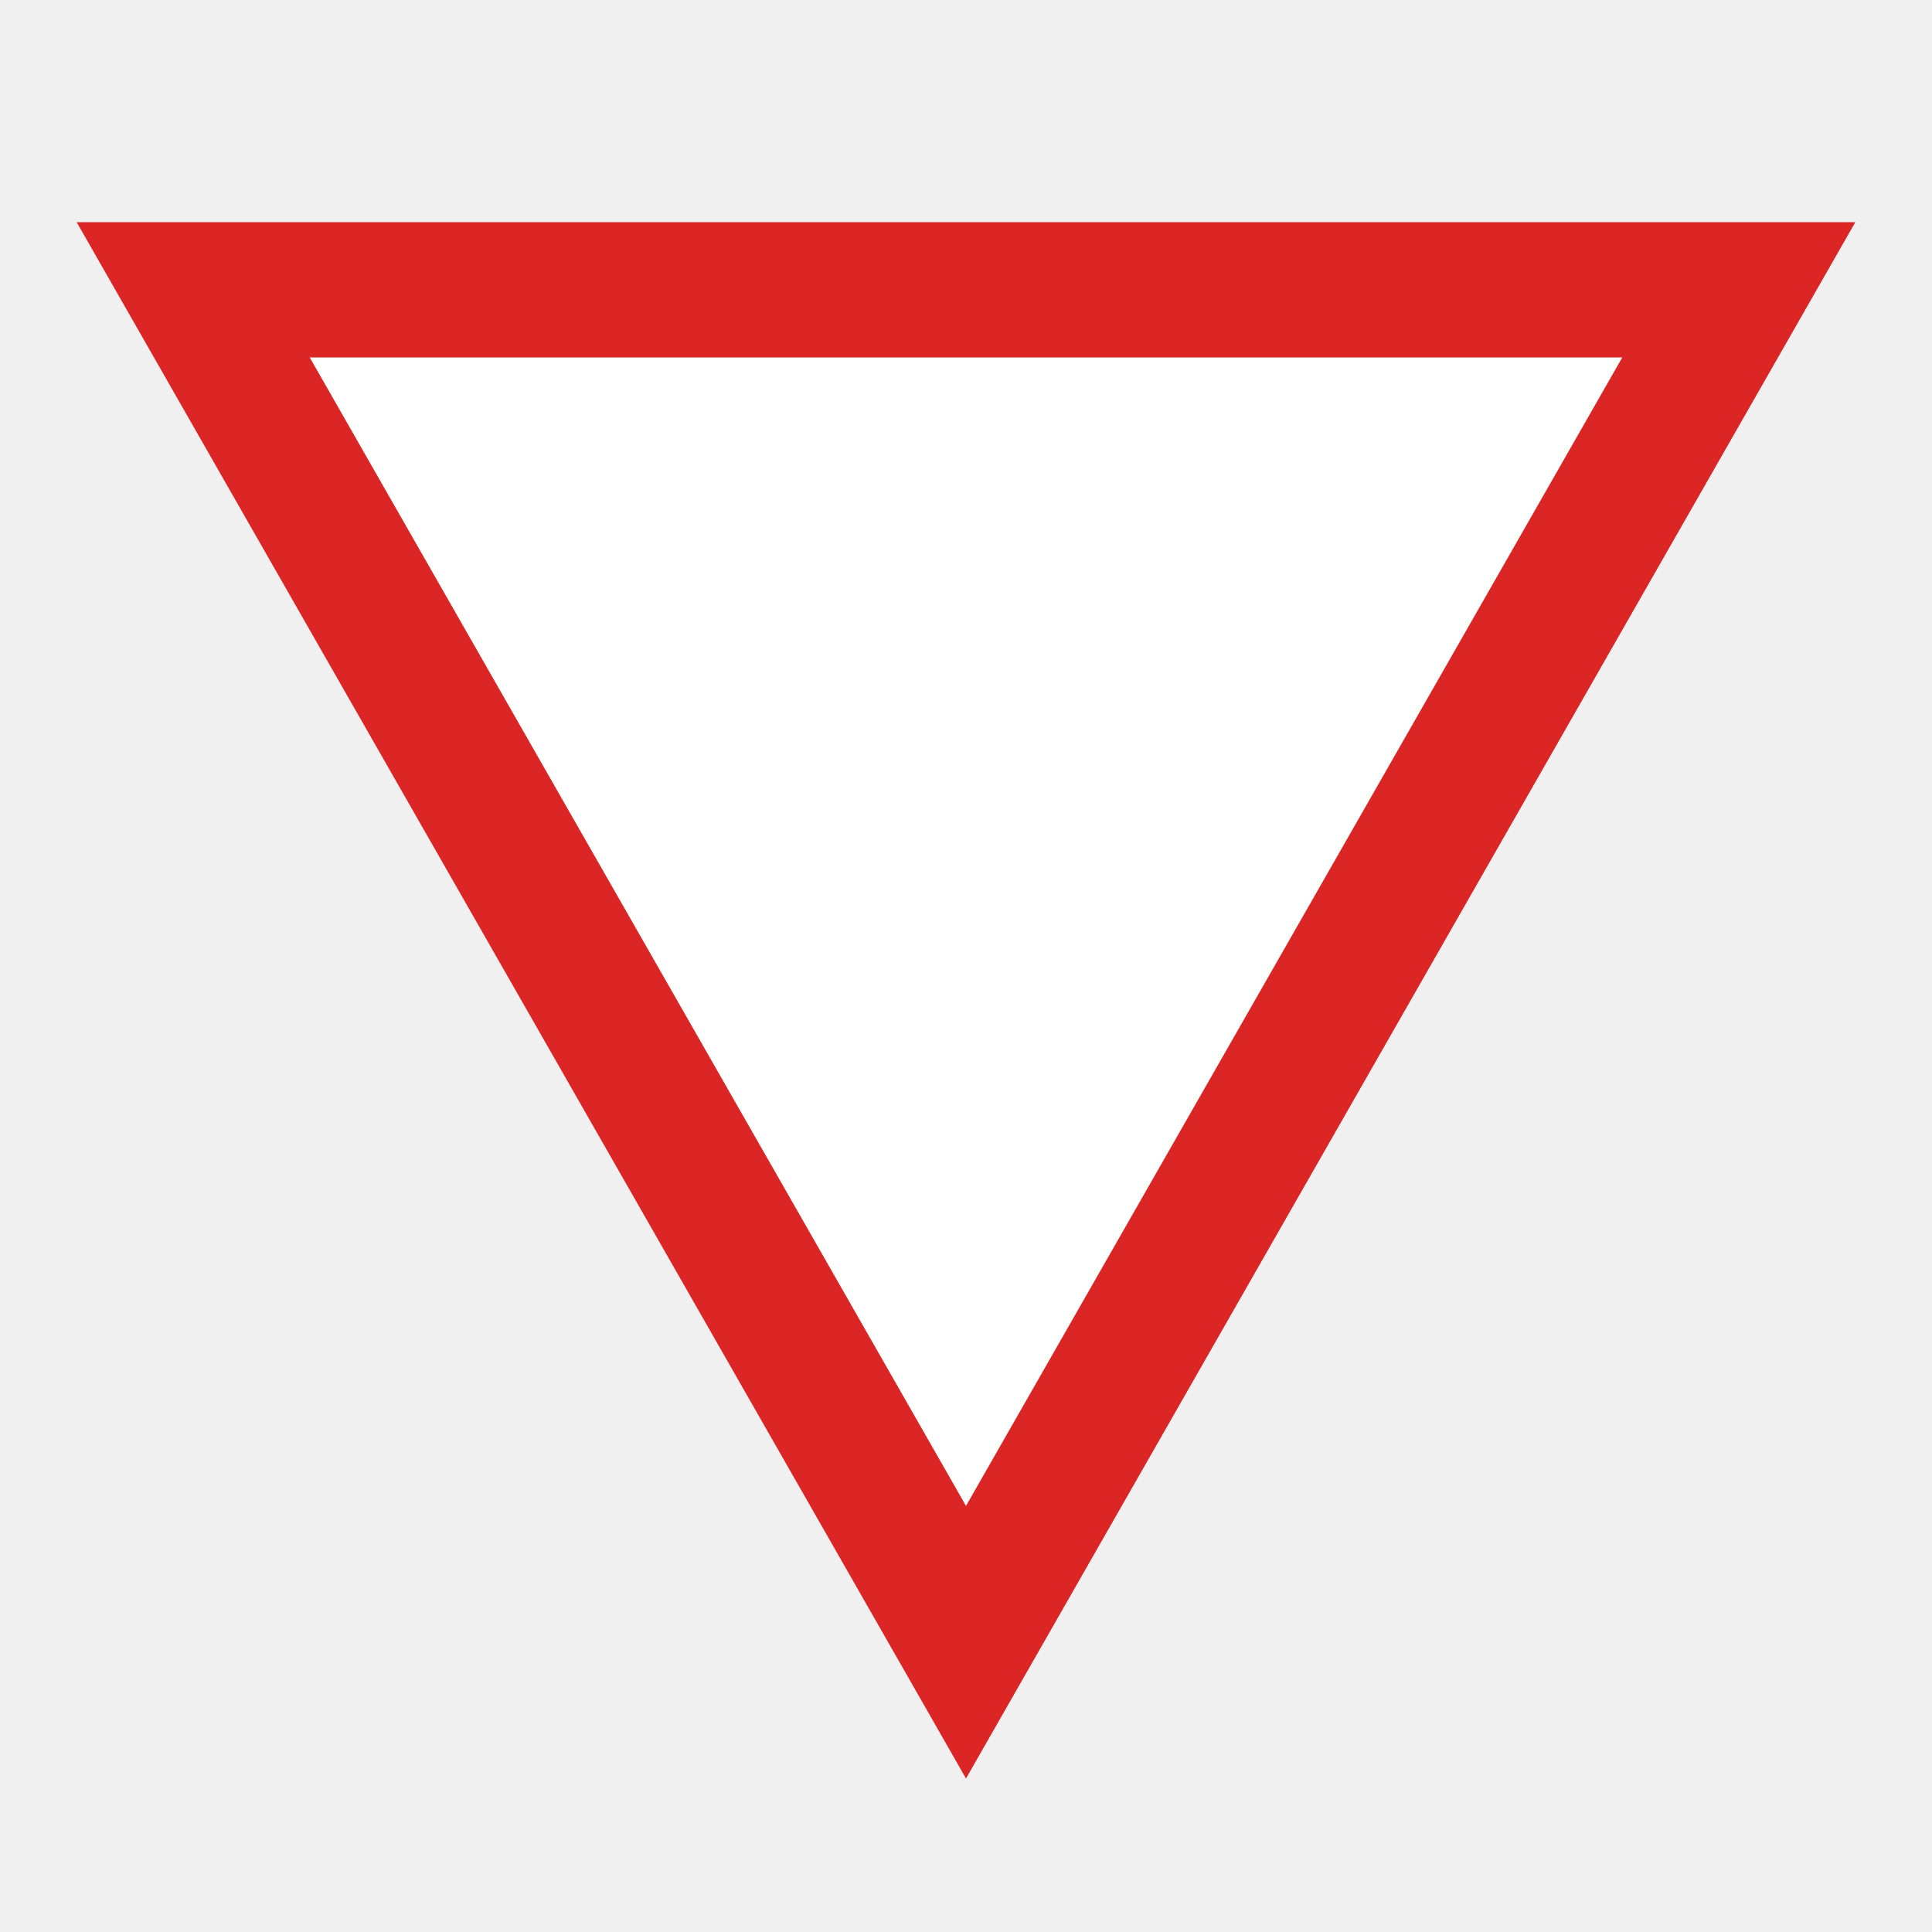
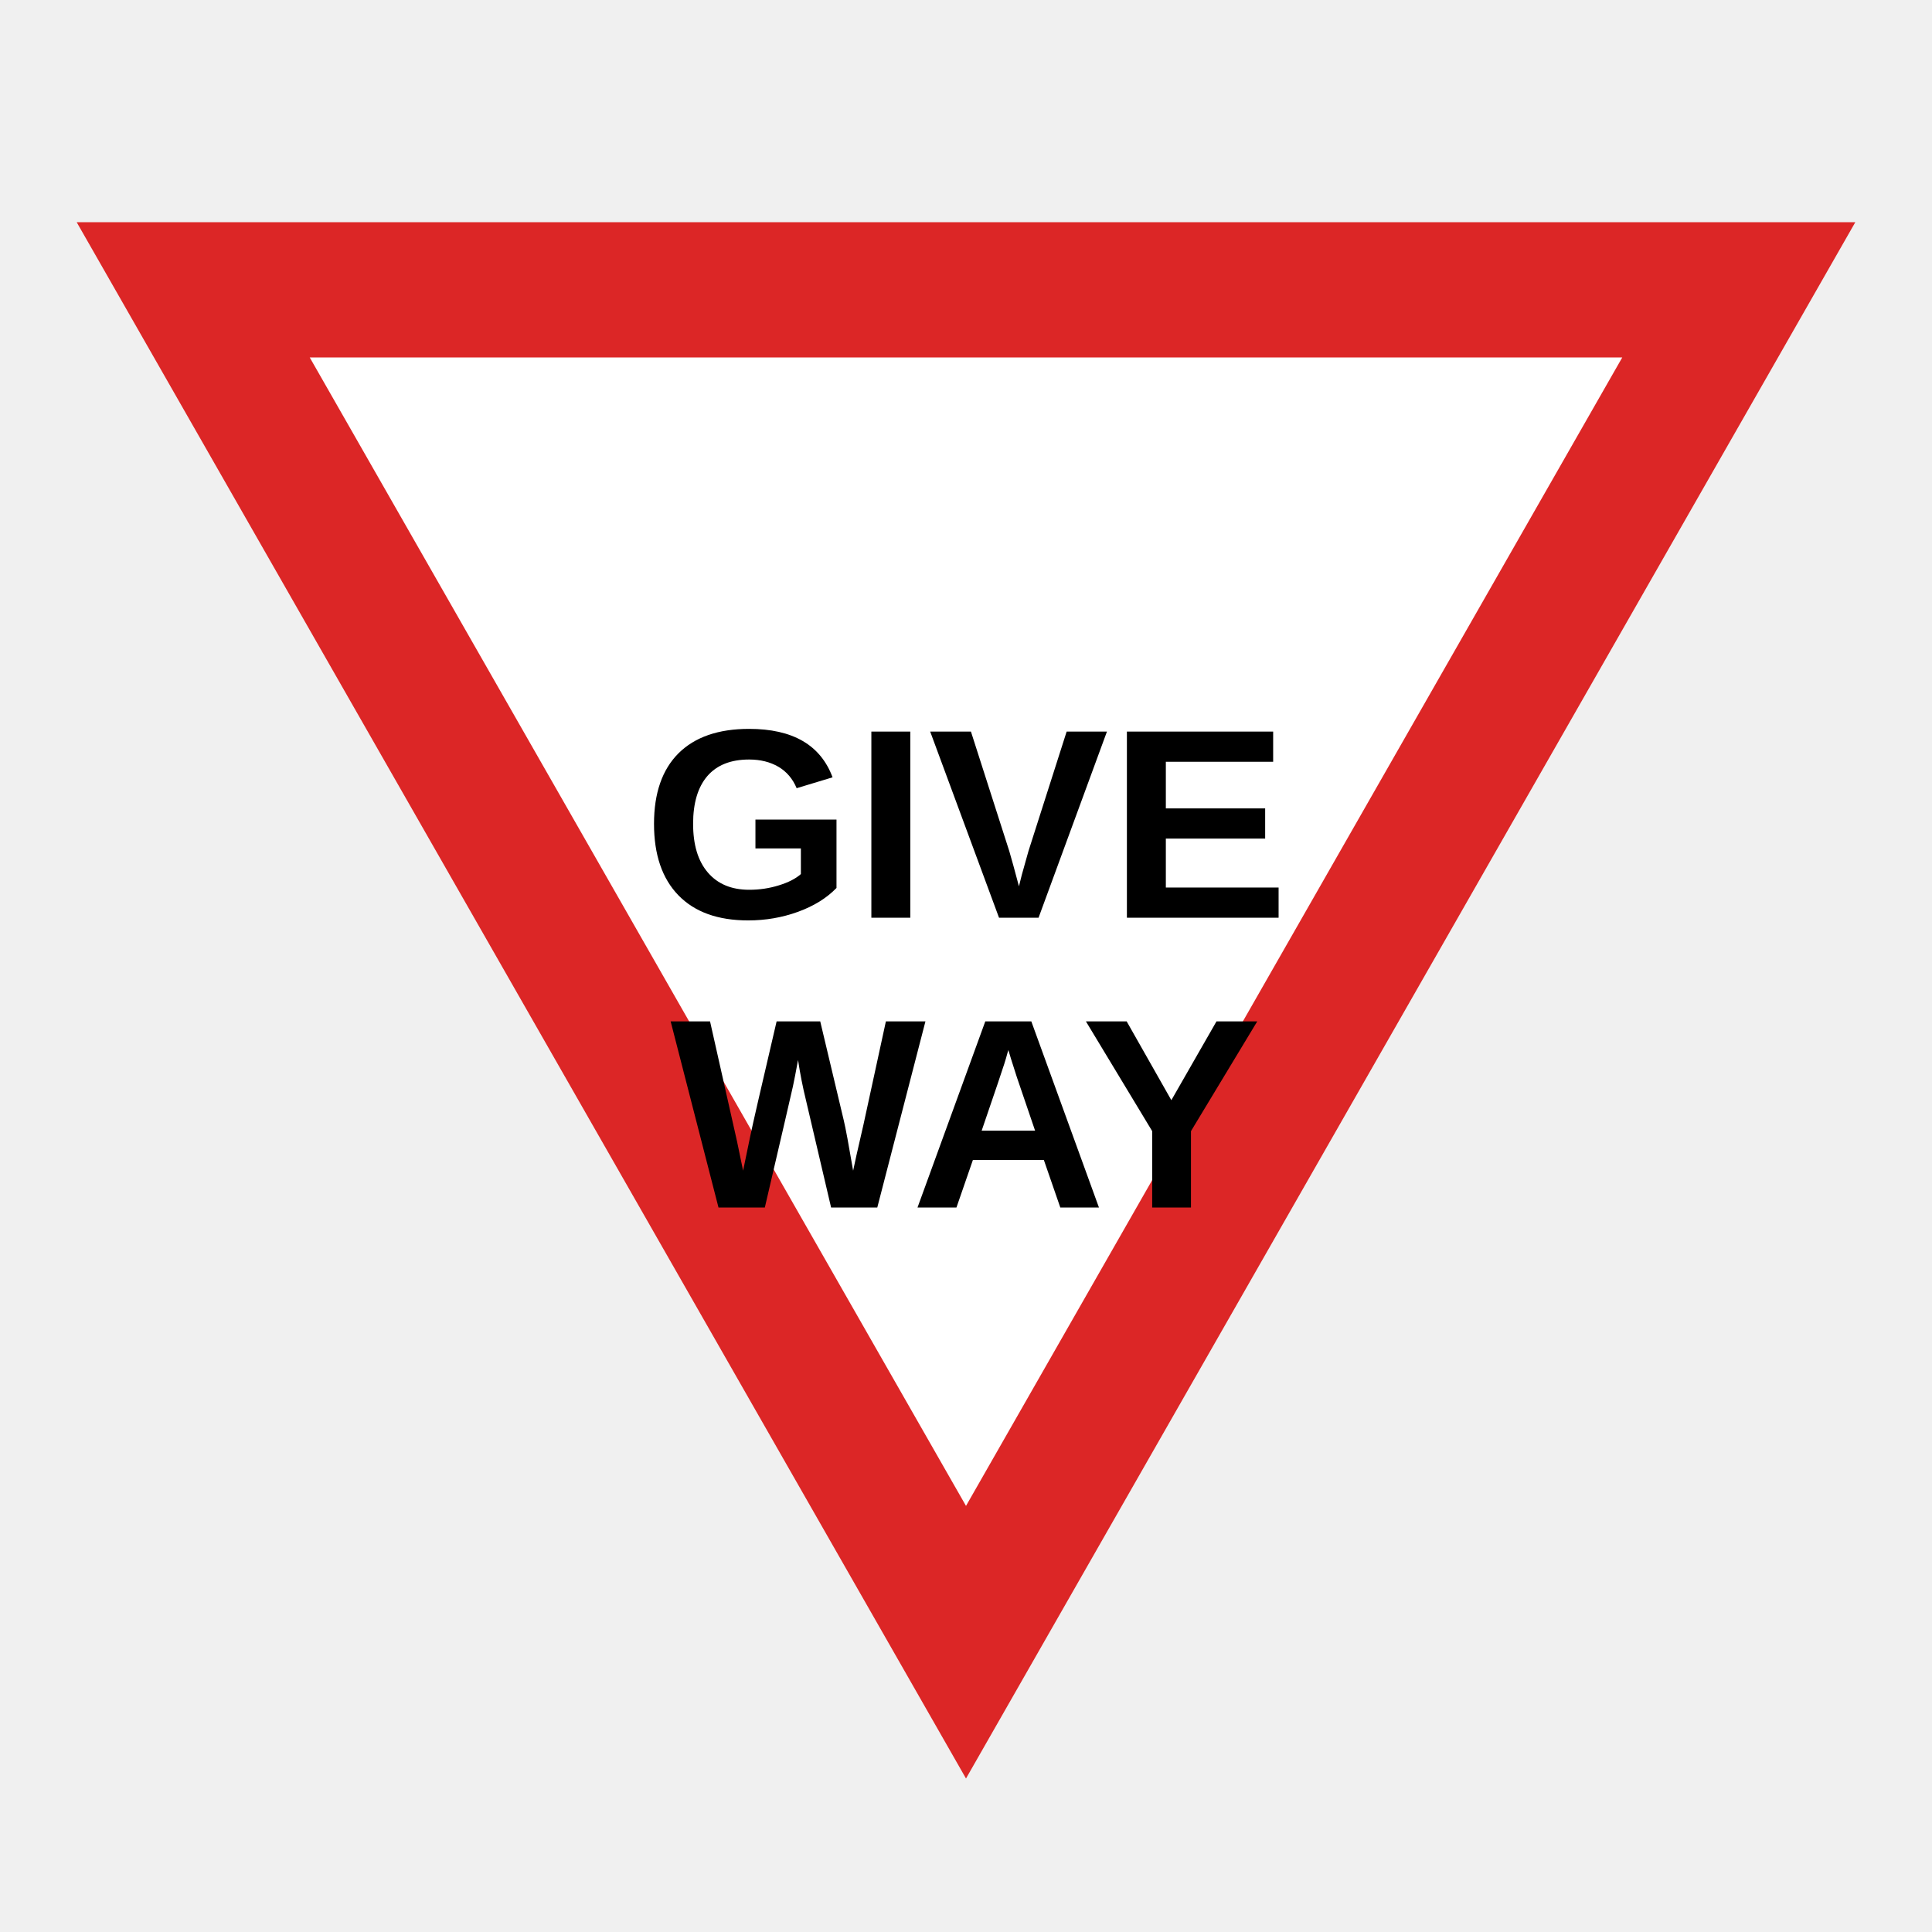
<svg xmlns="http://www.w3.org/2000/svg" viewBox="0 0 200 200" width="200" height="200">
  <polygon points="20,30 180,30 100,170" fill="#ffffff" stroke="#dc2626" stroke-width="14" />
+   <text x="100" y="95" text-anchor="middle" font-family="Arial, sans-serif" font-size="28" font-weight="bold" fill="#000000">GIVE</text>
+   <text x="100" y="125" text-anchor="middle" font-family="Arial, sans-serif" font-size="28" font-weight="bold" fill="#000000">WAY</text>
</svg>
